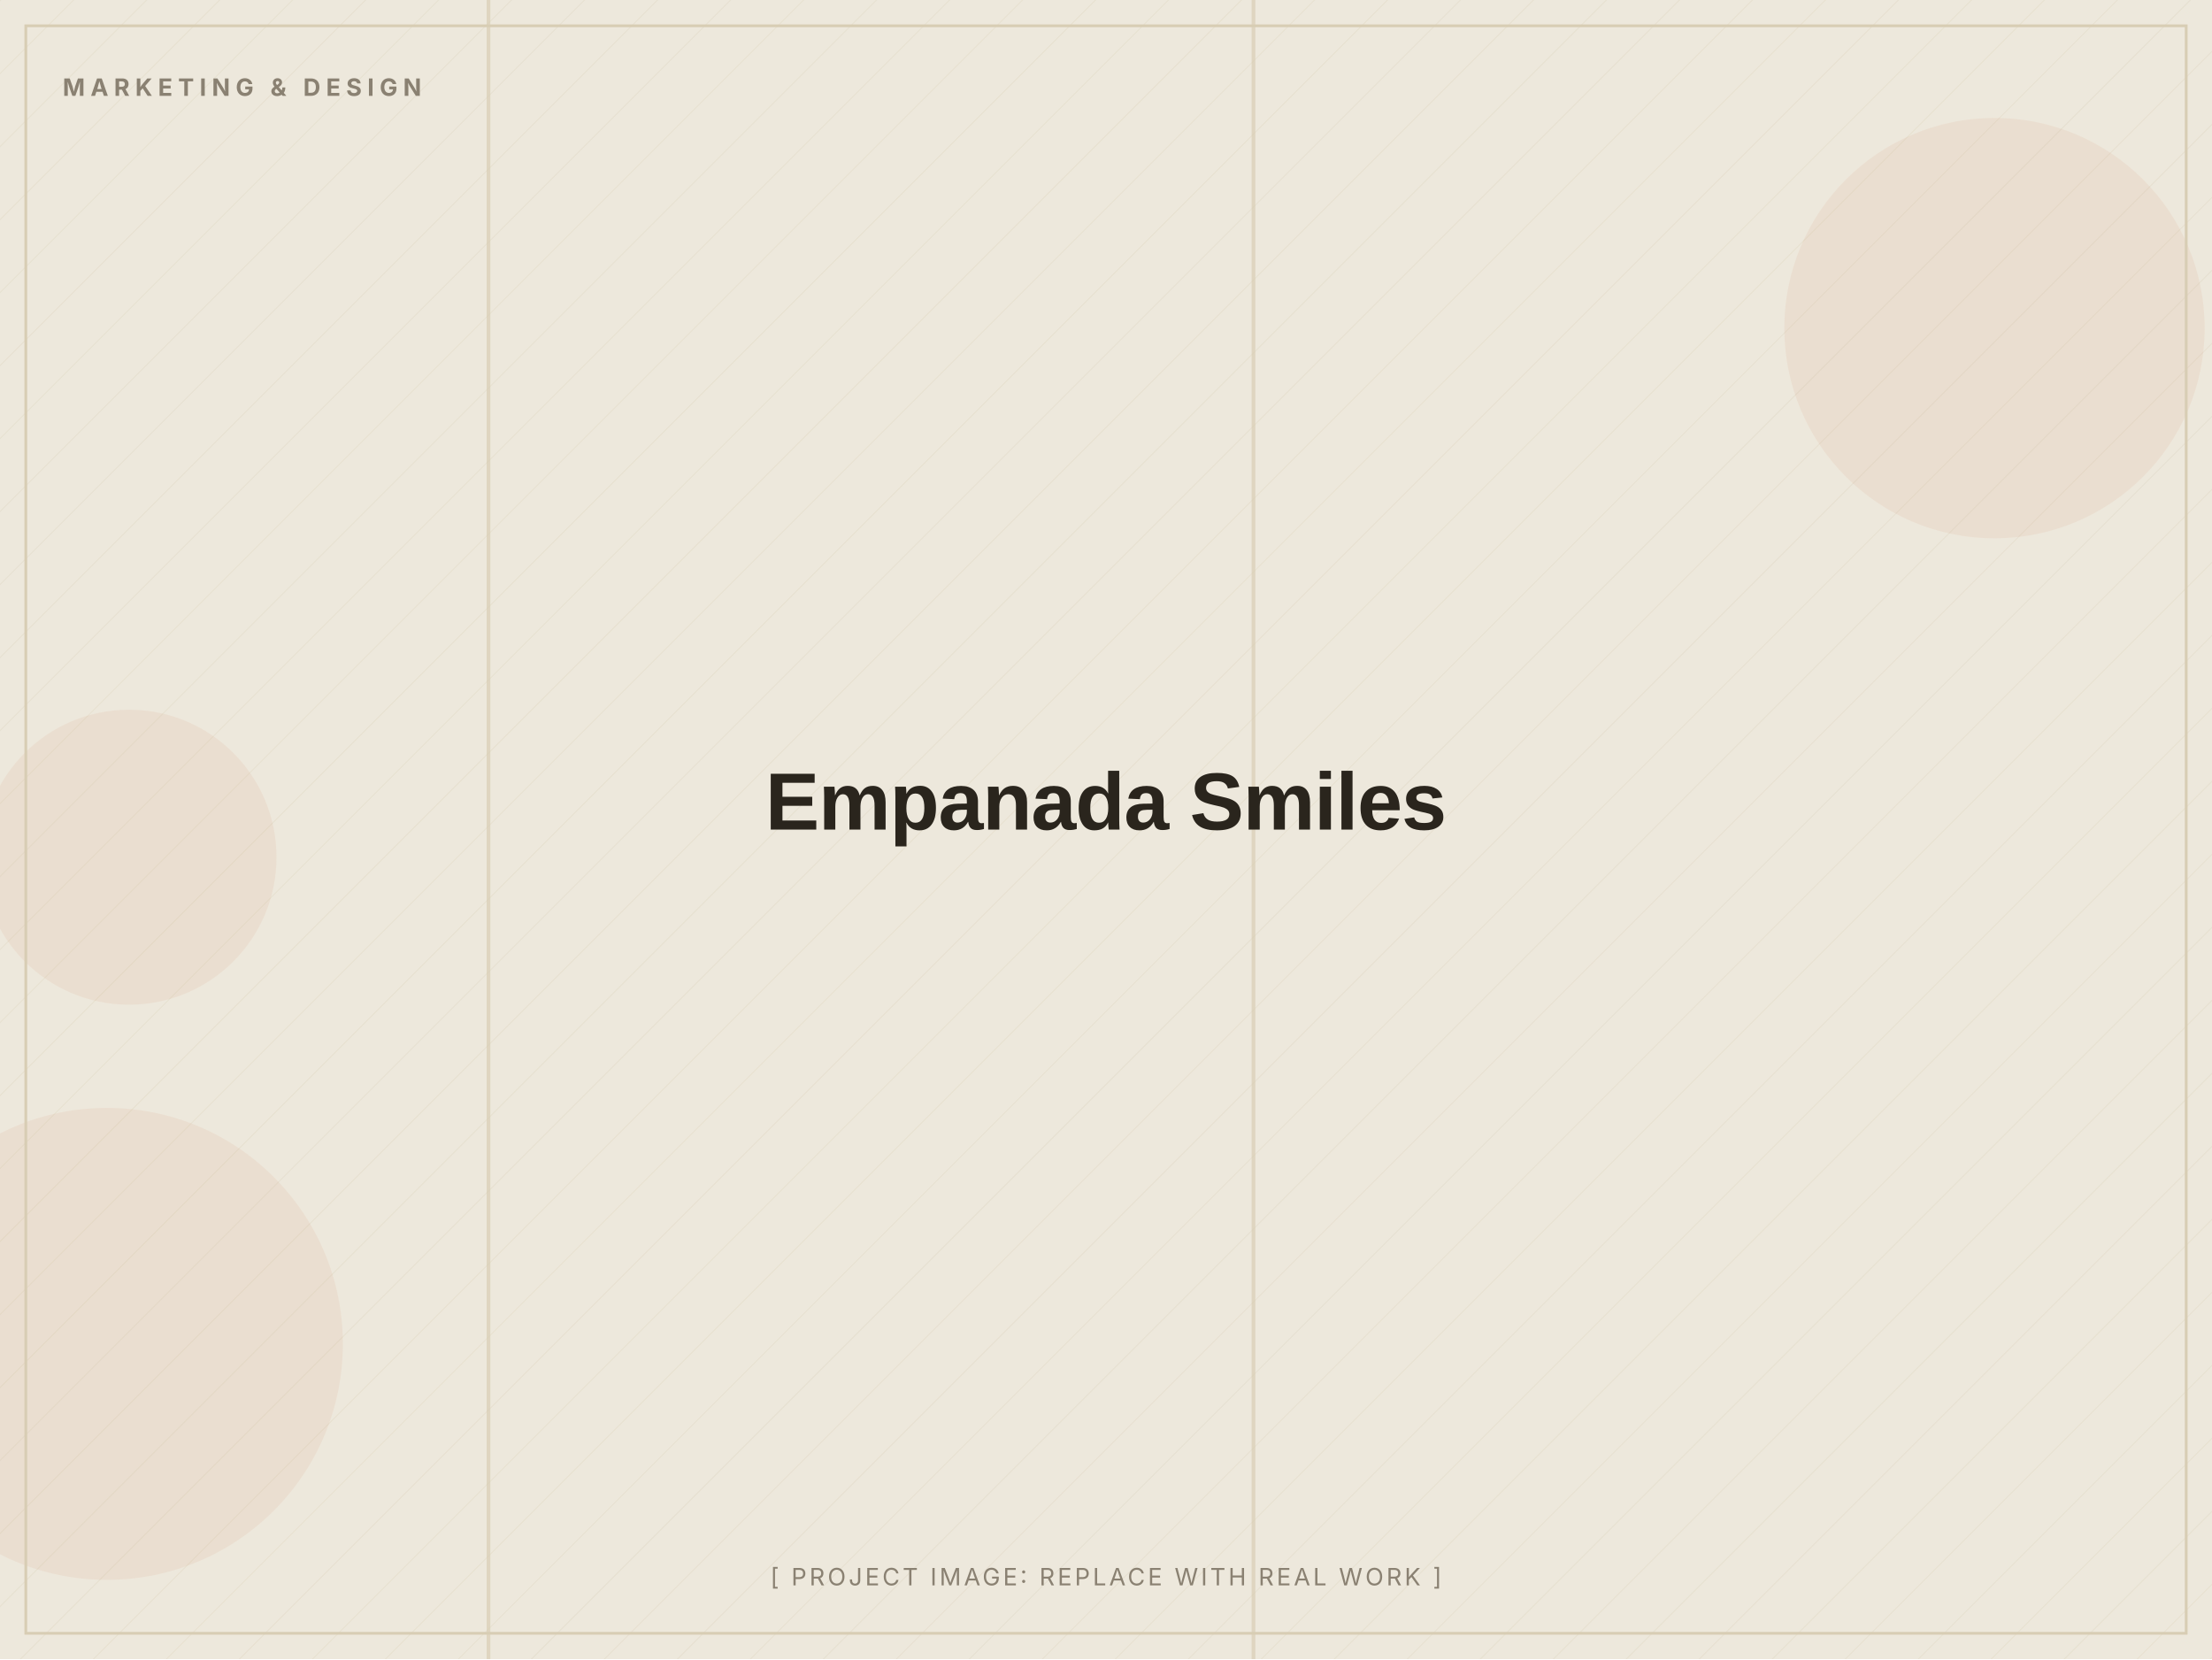
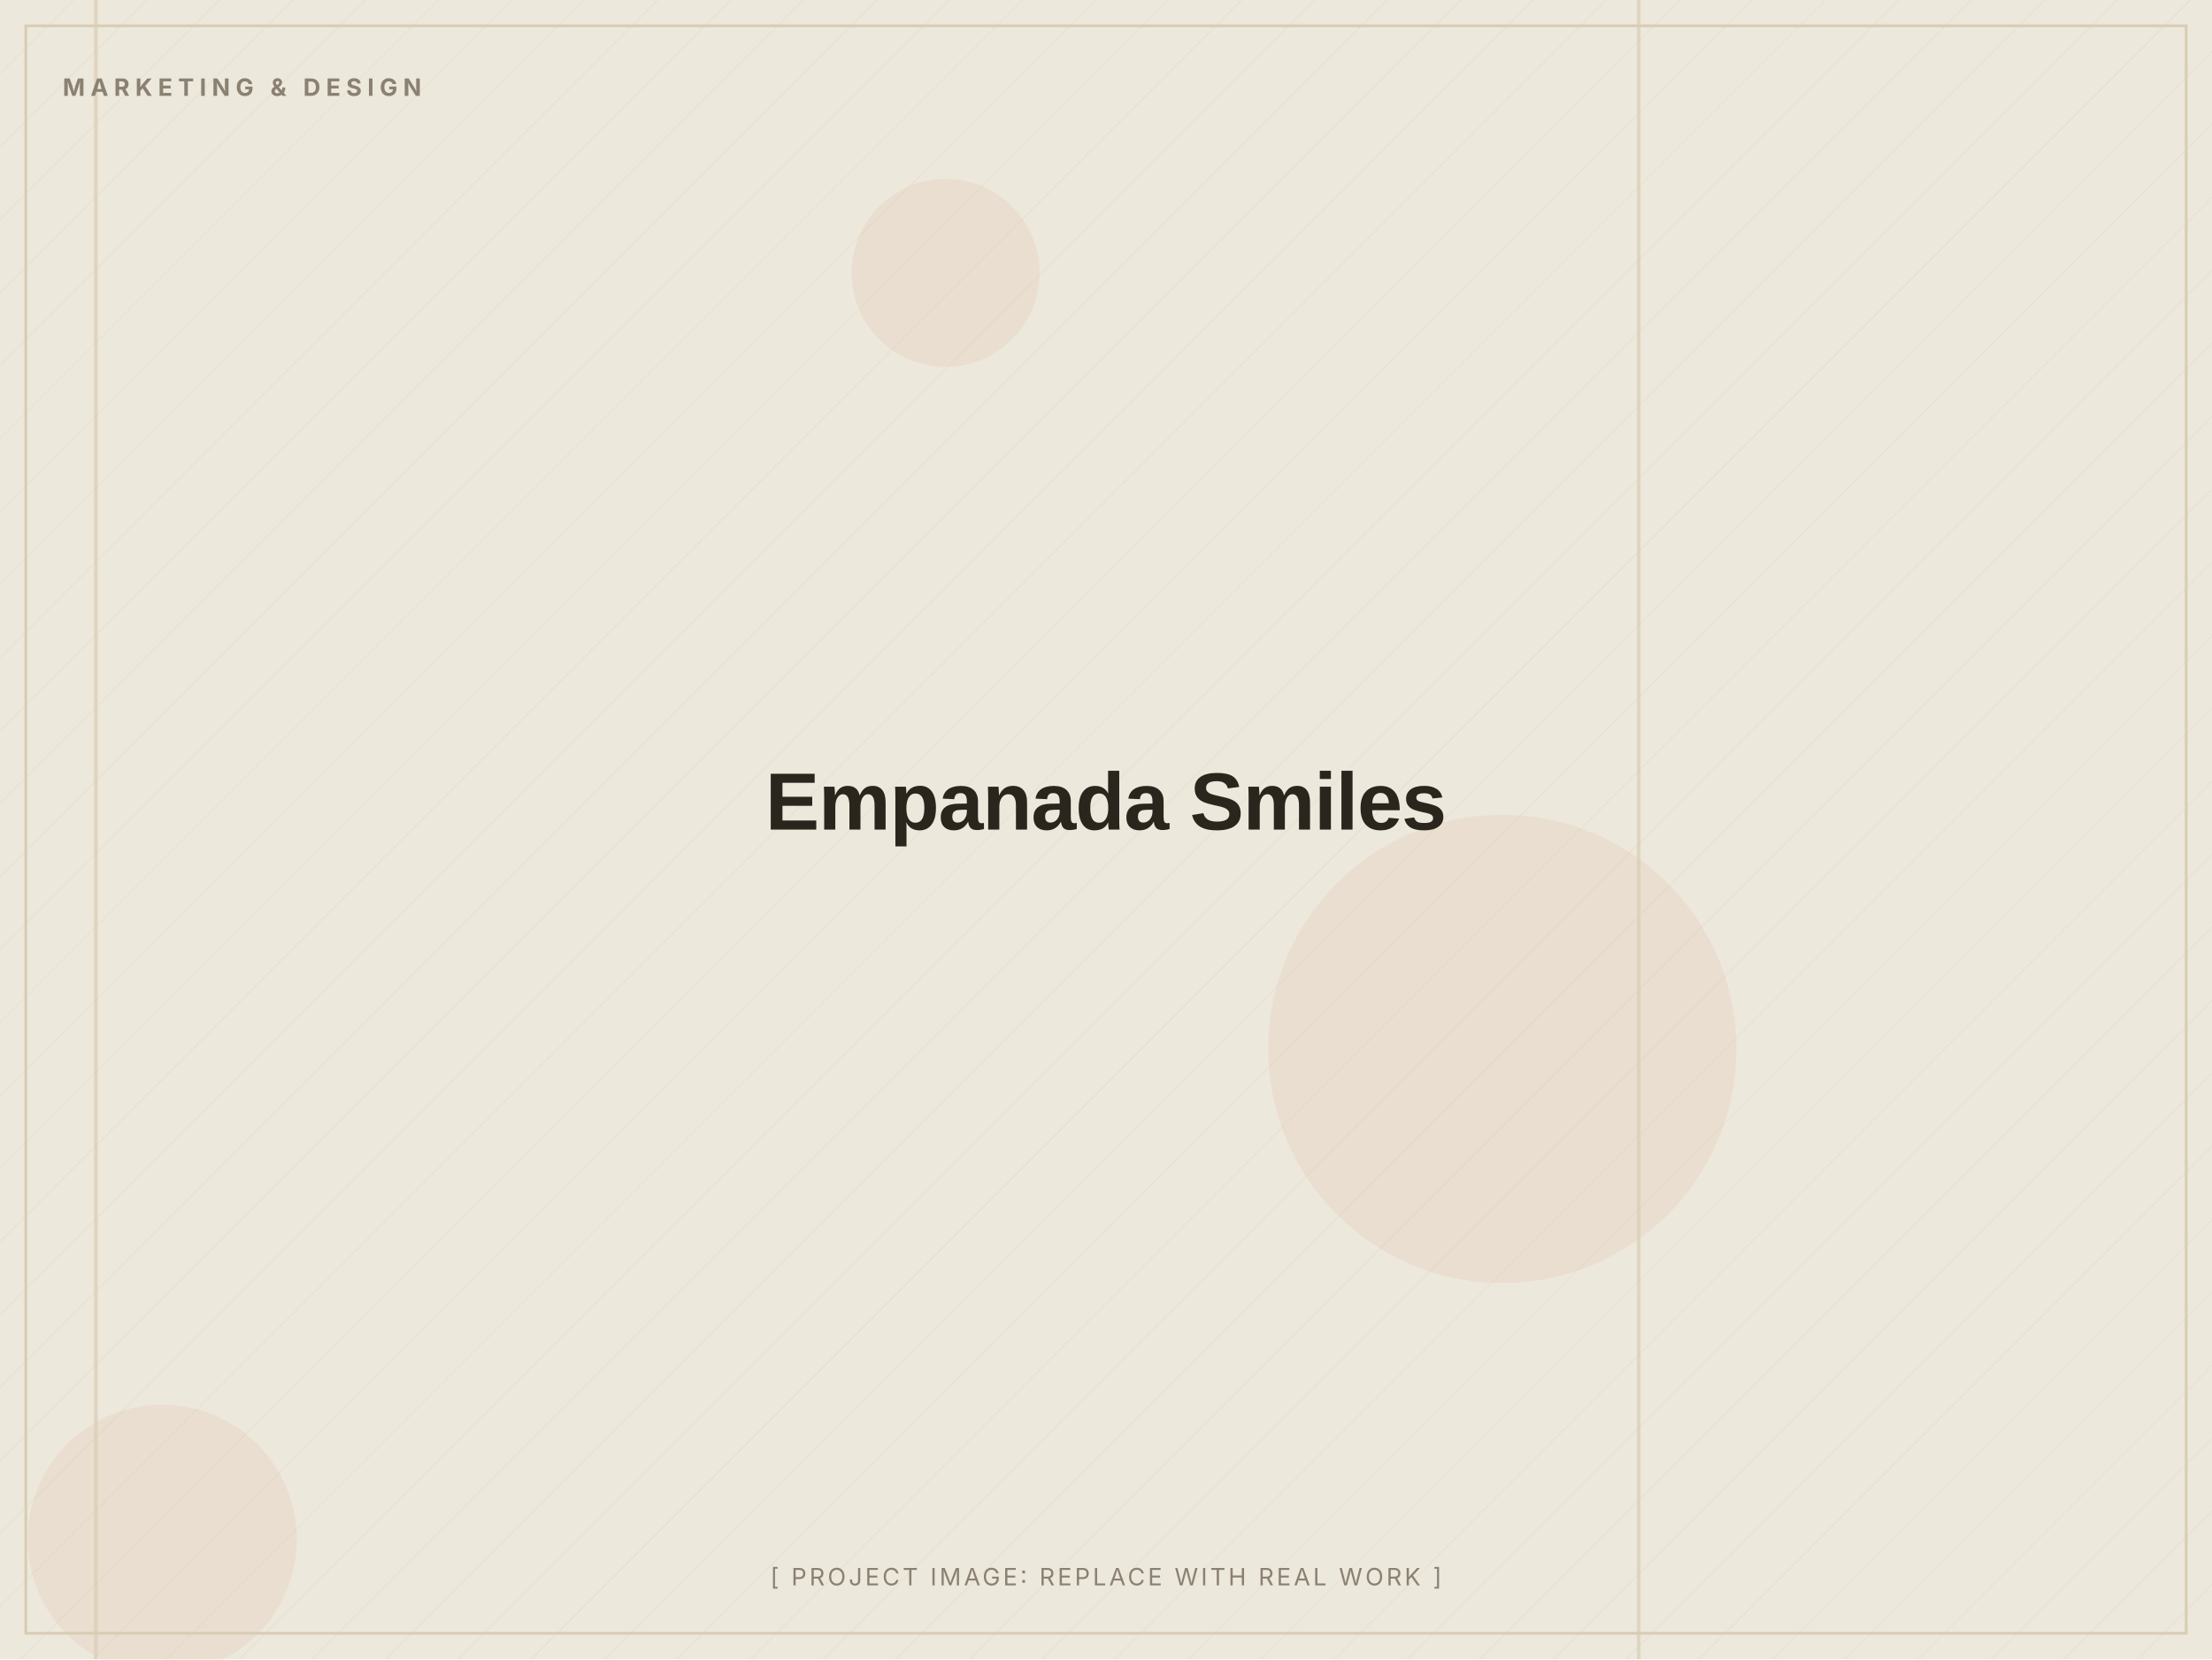
<svg xmlns="http://www.w3.org/2000/svg" width="1200" height="900" viewBox="0 0 1200 900" role="img" aria-label="Empanada Smiles (placeholder image)">
  <defs>
    <pattern id="d" width="28" height="28" patternUnits="userSpaceOnUse" patternTransform="rotate(45)">
      <line x1="0" y1="0" x2="0" y2="28" stroke="#D8CDB4" stroke-width="1" opacity="0.5" />
    </pattern>
  </defs>
  <rect width="1200" height="900" fill="#EDE8DC" />
  <rect width="1200" height="900" fill="url(#d)" opacity="0.55" />
-   <circle cx="1082" cy="178" r="114" fill="#C2410C" opacity="0.06" />
-   <circle cx="70" cy="465" r="80" fill="#C2410C" opacity="0.06" />
-   <circle cx="58" cy="729" r="128" fill="#C2410C" opacity="0.06" />
-   <rect x="264" y="0" width="2" height="900" fill="#D8CDB4" opacity="0.7" />
-   <rect x="679" y="0" width="2" height="900" fill="#D8CDB4" opacity="0.7" />
+   <circle cx="88" cy="835" r="73" fill="#C2410C" opacity="0.06" />
+   <circle cx="815" cy="569" r="127" fill="#C2410C" opacity="0.06" />
+   <circle cx="513" cy="148" r="51" fill="#C2410C" opacity="0.06" />
+   <rect x="51" y="0" width="2" height="900" fill="#D8CDB4" opacity="0.7" />
+   <rect x="888" y="0" width="2" height="900" fill="#D8CDB4" opacity="0.7" />
  <rect x="14" y="14" width="1172" height="872" fill="none" stroke="#D8CDB4" stroke-width="1.5" />
  <text x="34" y="52" font-family="Inter, Arial, sans-serif" font-weight="700" font-size="13" letter-spacing="3" fill="#8A8172">MARKETING &amp; DESIGN</text>
  <text x="600.0" y="450.0" text-anchor="middle" font-family="Archivo, Arial, sans-serif" font-weight="800" font-size="44" letter-spacing="-0.5" fill="#2A251D">Empanada Smiles</text>
  <text x="600.0" y="860" text-anchor="middle" font-family="Inter, Arial, sans-serif" font-size="13" letter-spacing="1.5" fill="#8A8172">[ PROJECT IMAGE: REPLACE WITH REAL WORK ]</text>
</svg>
